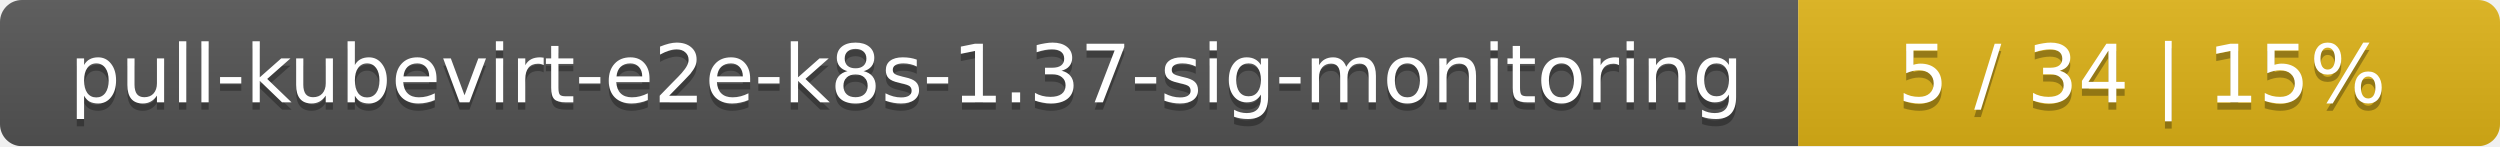
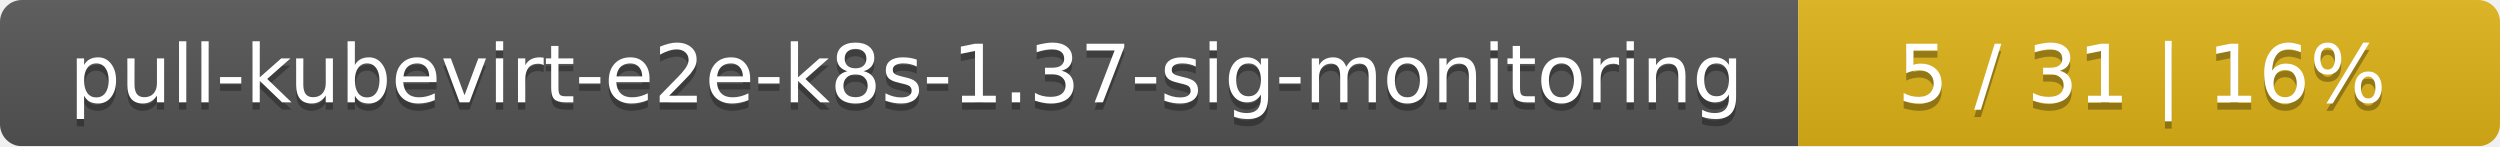
<svg xmlns="http://www.w3.org/2000/svg" width="342" height="20">
  <linearGradient id="smooth" x2="0" y2="100%">
    <stop offset="0" stop-color="#bbb" stop-opacity=".1" />
    <stop offset="1" stop-opacity=".1" />
  </linearGradient>
  <mask id="round">
    <rect width="342" height="20" rx="3" fill="#fff" />
  </mask>
  <g mask="url(#round)">
    <rect width="246" height="20" fill="#555" />
    <rect x="246" width="96" height="20" fill="#dfb317" />
    <rect width="342" height="20" fill="url(#smooth)" />
  </g>
  <g fill="#fff" text-anchor="middle" font-family="DejaVu Sans,Verdana,Geneva,sans-serif" font-size="11">
    <text x="124" y="15" fill="#010101" fill-opacity=".3">pull-kubevirt-e2e-k8s-1.37-sig-monitoring</text>
    <text x="124" y="14">pull-kubevirt-e2e-k8s-1.37-sig-monitoring</text>
-     <text x="293" y="15" fill="#010101" fill-opacity=".3">5 / 34    |    15%</text>
-     <text x="293" y="14">5 / 34    |    15%</text>
+     <text x="293" y="15" fill="#010101" fill-opacity=".3">5 / 31    |    16%</text>
+     <text x="293" y="14">5 / 31    |    16%</text>
  </g>
</svg>
